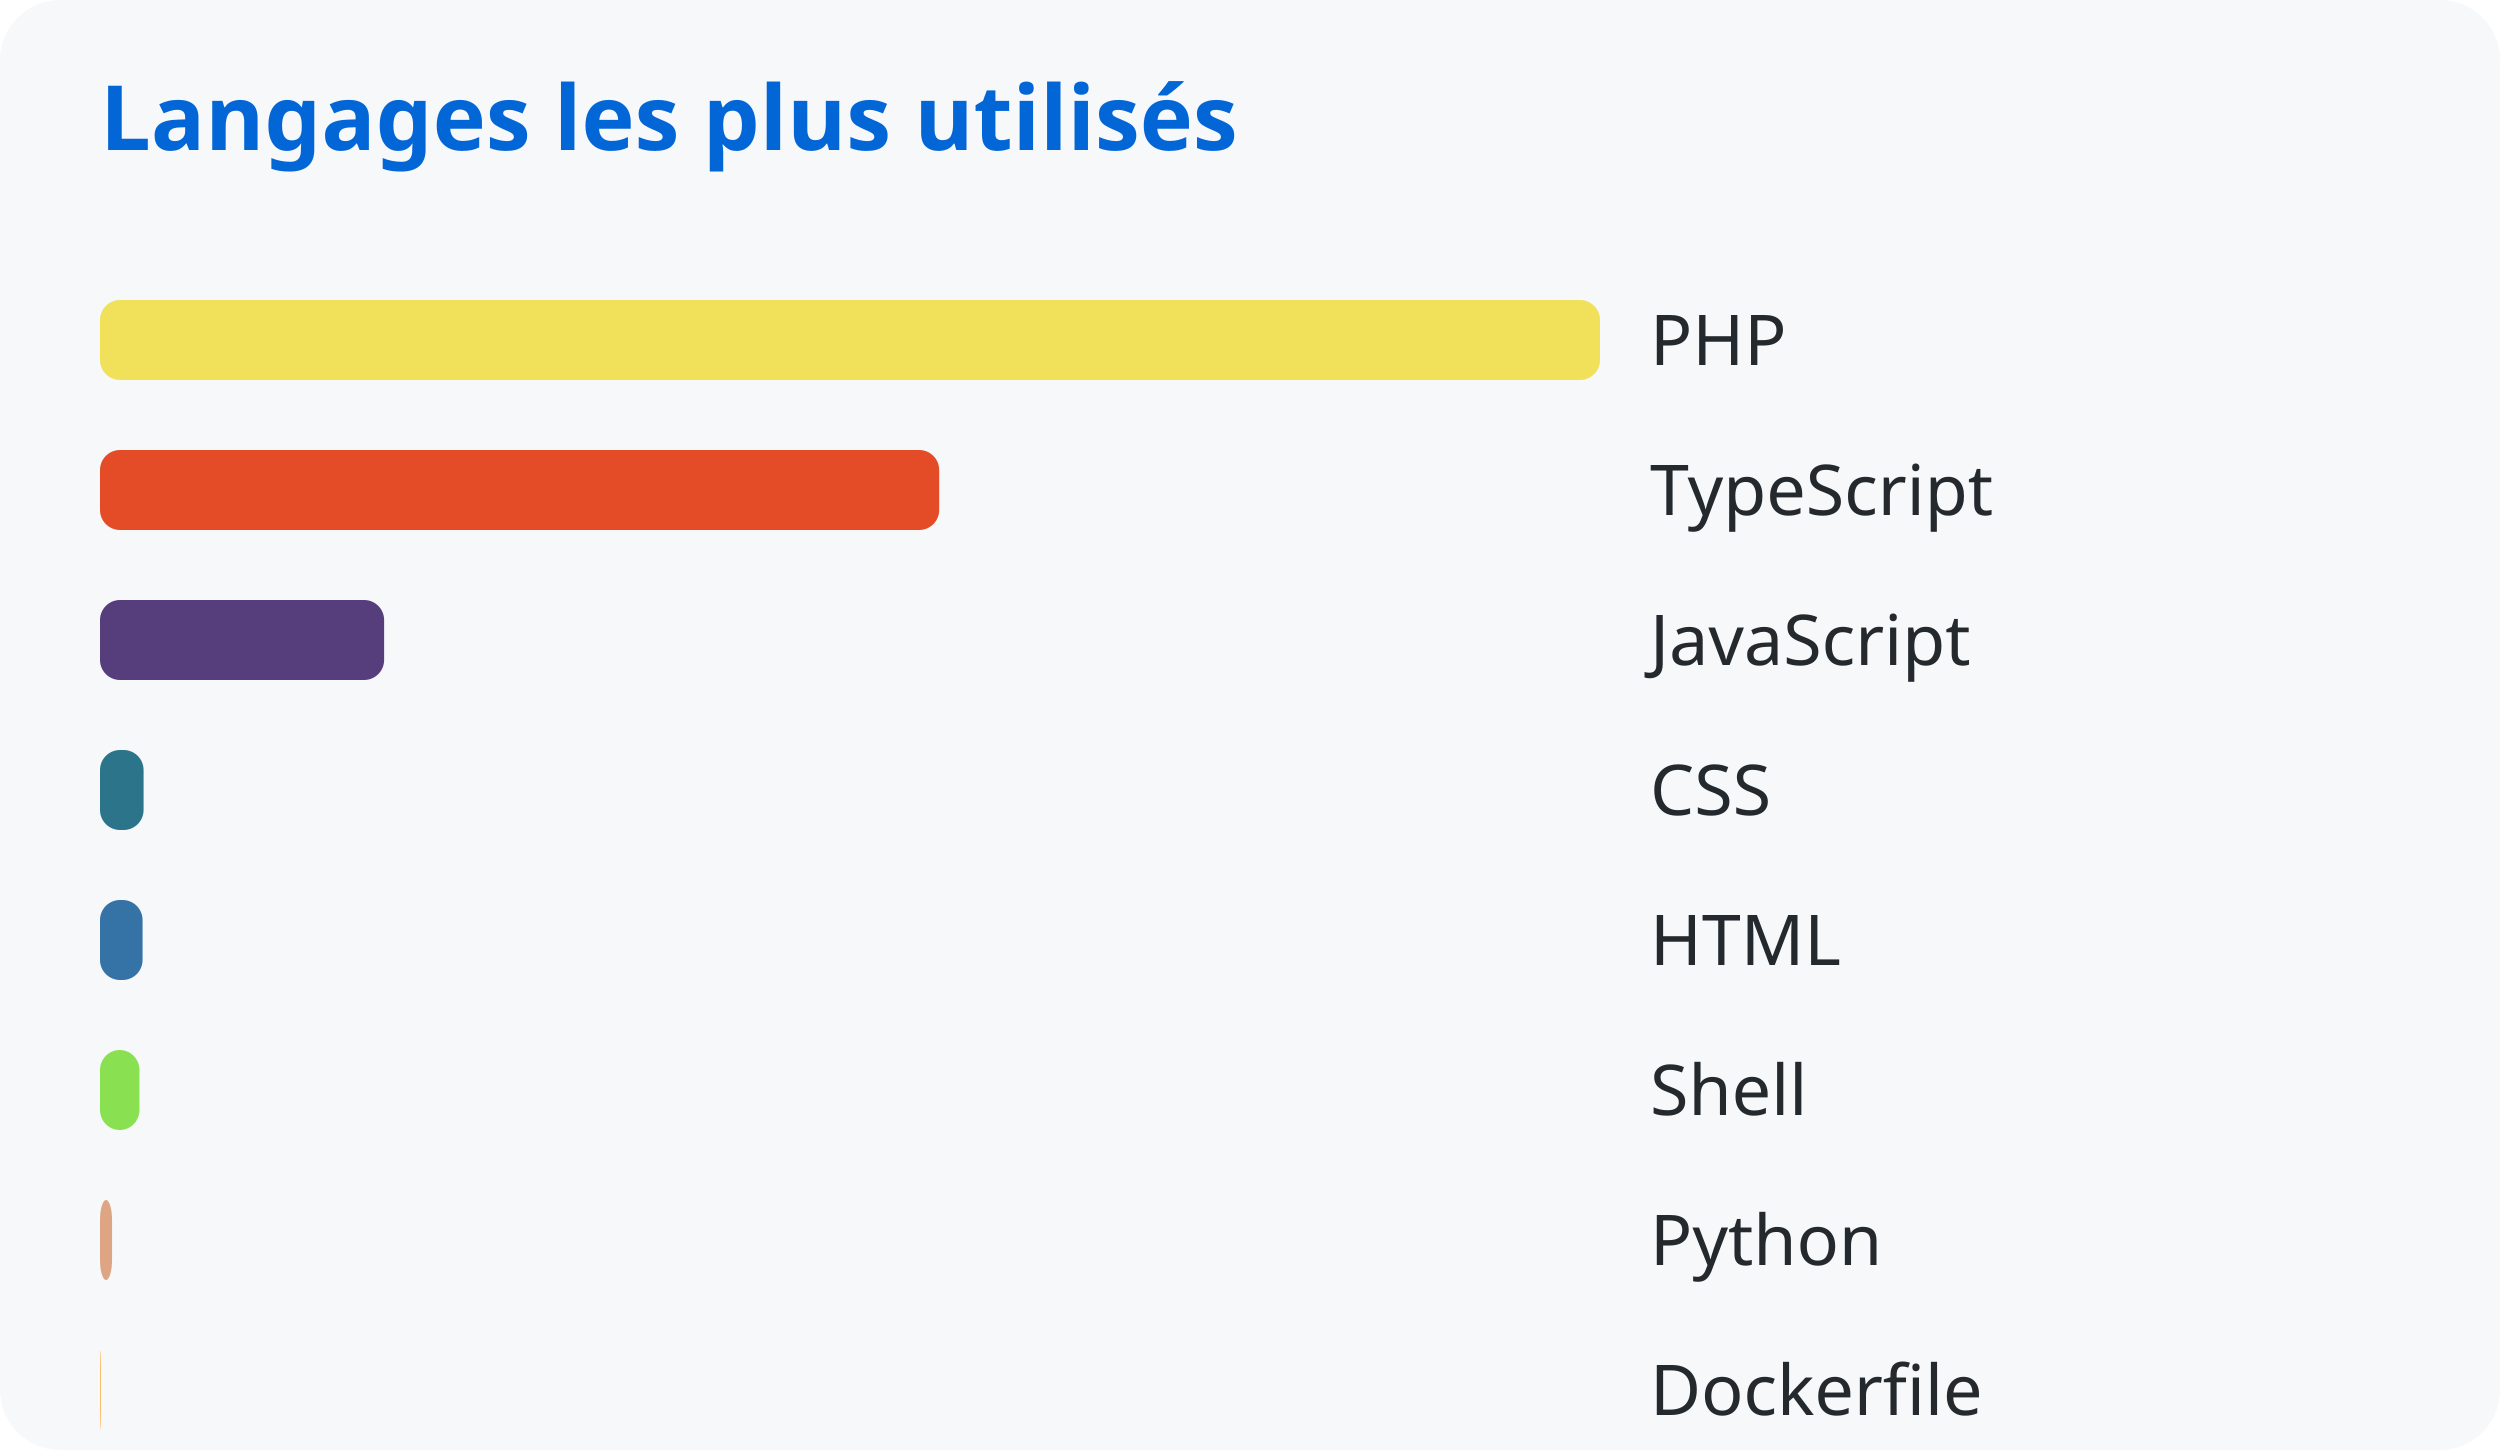
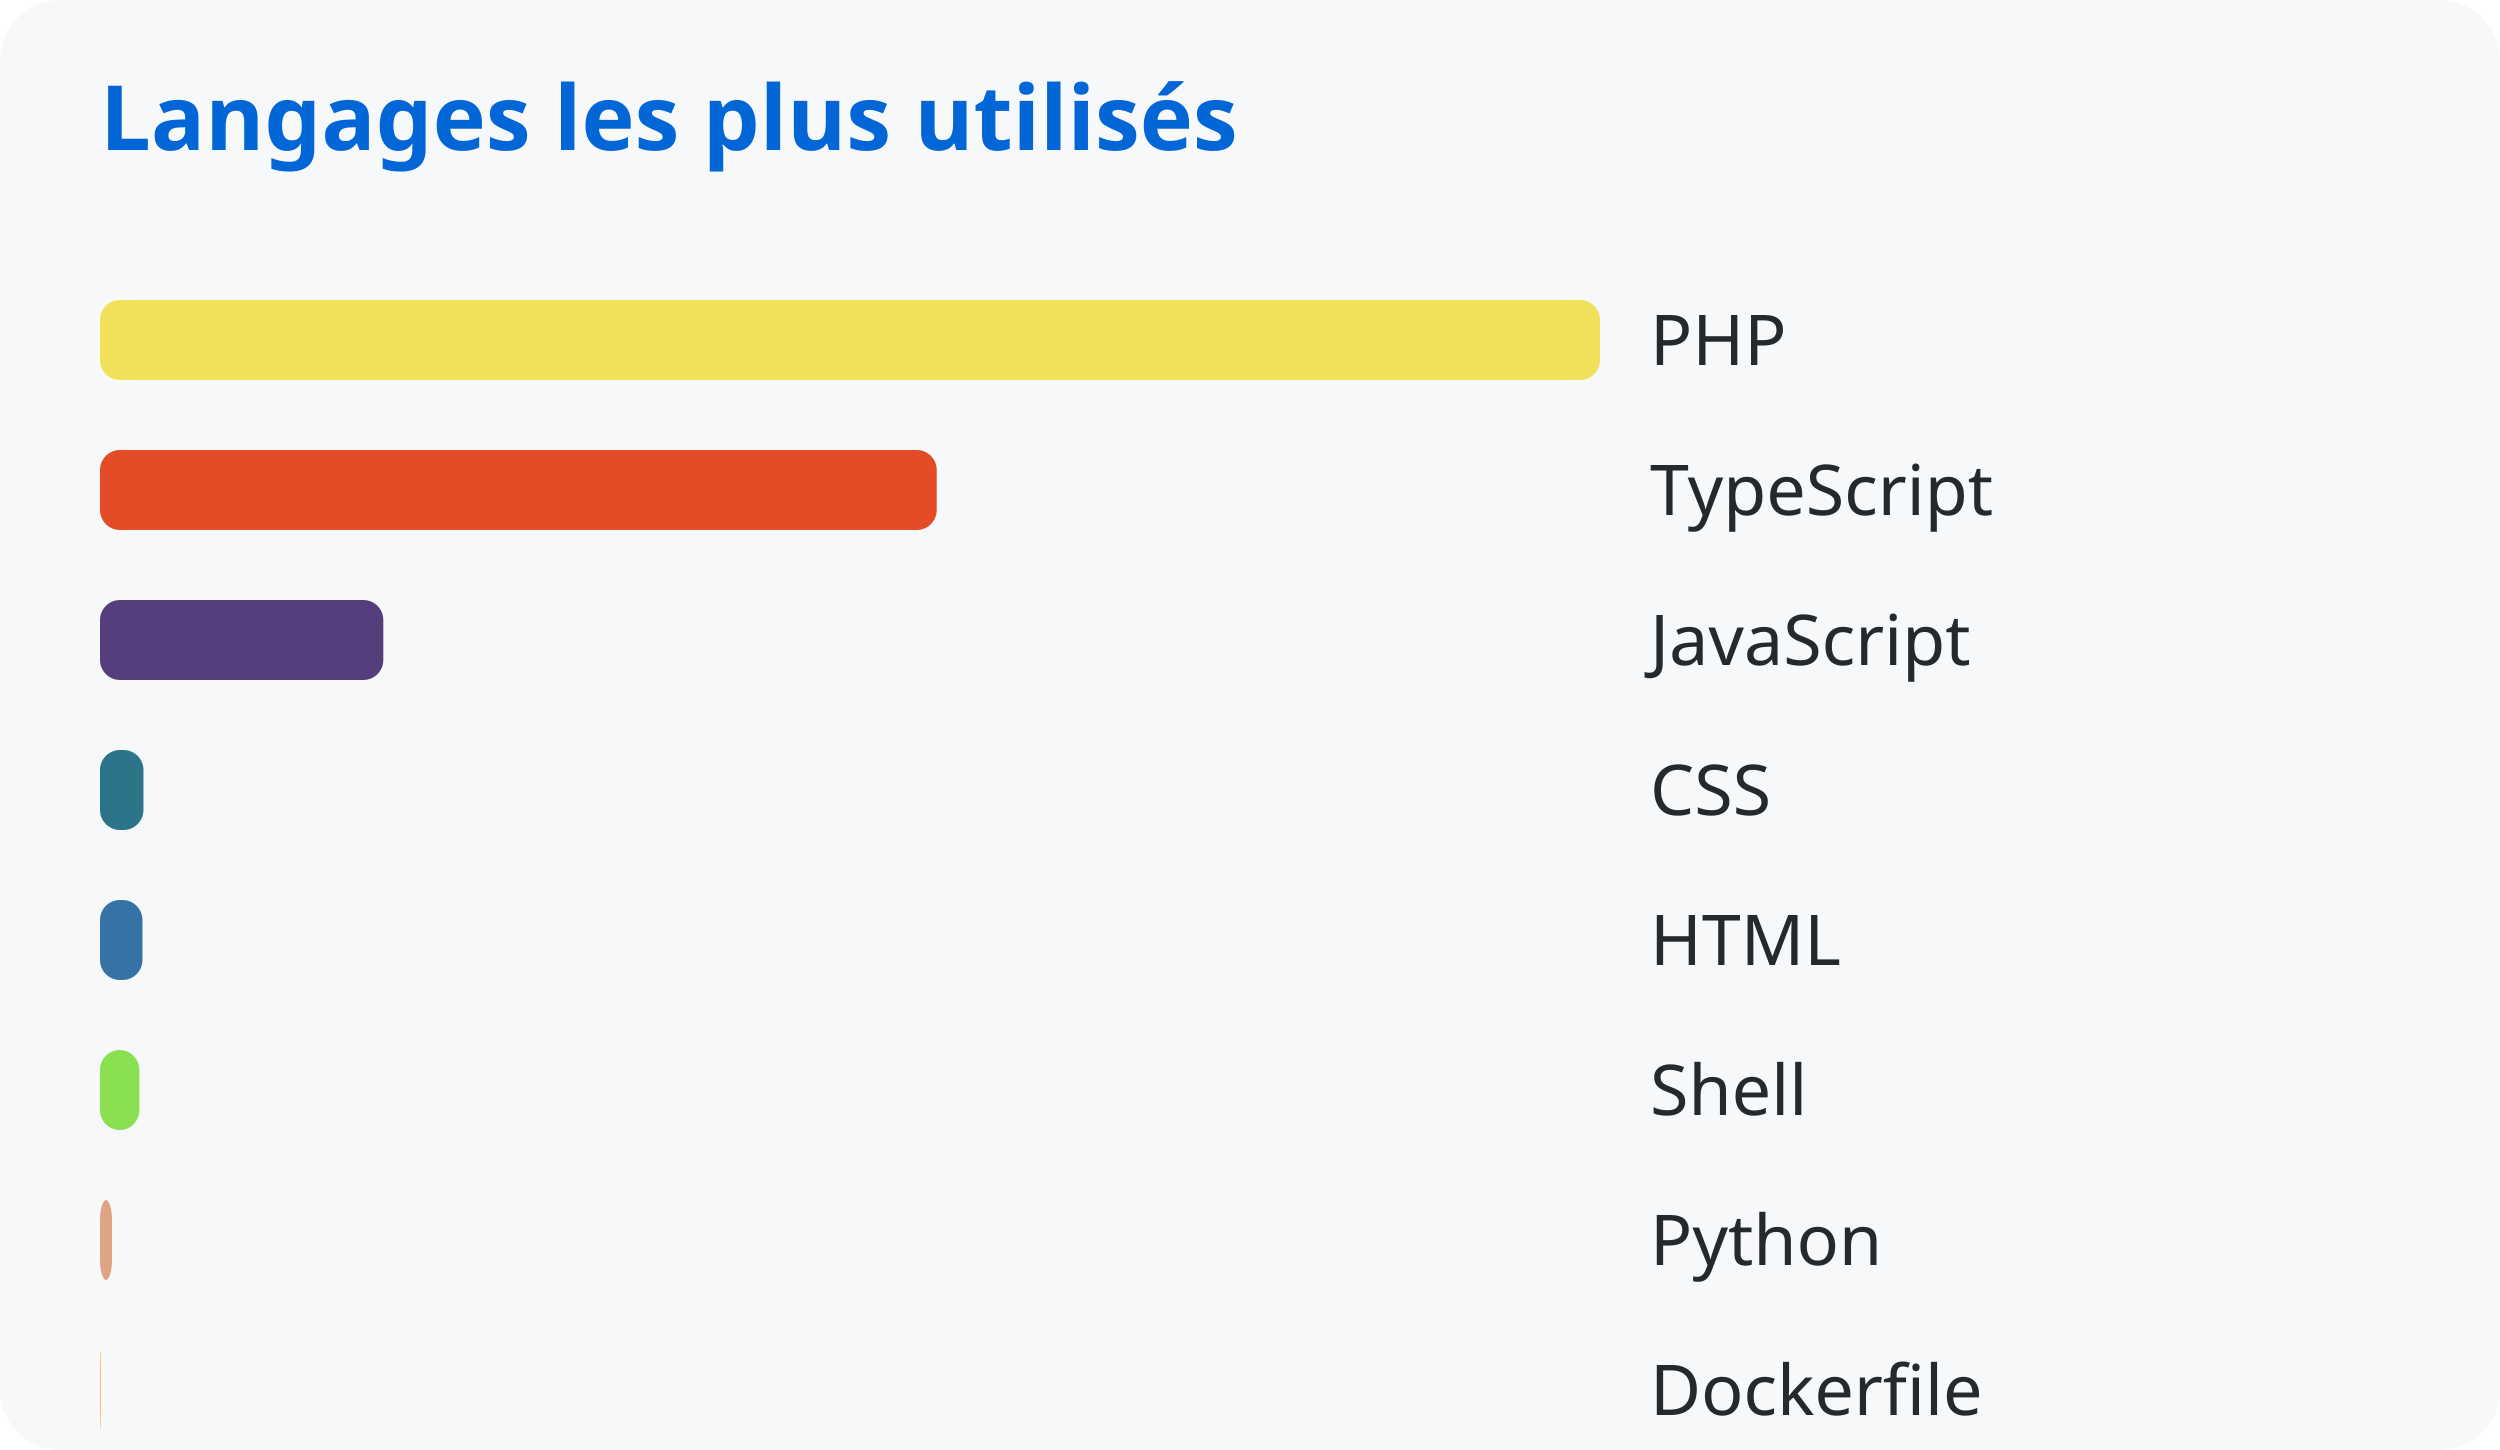
<svg xmlns="http://www.w3.org/2000/svg" width="500" height="290">
  <style>
      text { font-family: system-ui, sans-serif; }
      .title { fill: #0366d6; font-size: 18px; font-weight: bold; }
      .lang { fill: #24292e; font-size: 14px; }
    </style>
  <rect width="100%" height="100%" fill="#f6f8fa" rx="12" />
  <text x="20" y="30" class="title">Langages les plus utilisés</text>
  <rect x="20" y="60" width="300.0" height="16" rx="4" fill="#f1e05a" />
  <text x="330" y="73" class="lang">PHP</text>
-   <rect x="20" y="90" width="167.839" height="16" rx="4" fill="#e34c26" />
+   <rect x="20" y="90" width="167.348" height="16" rx="4" fill="#e34c26" />
  <text x="330" y="103" class="lang">TypeScript</text>
-   <rect x="20" y="120" width="56.825" height="16" rx="4" fill="#563d7c" />
+   <rect x="20" y="120" width="56.662" height="16" rx="4" fill="#563d7c" />
  <text x="330" y="133" class="lang">JavaScript</text>
-   <rect x="20" y="150" width="8.717" height="16" rx="4" fill="#2b7489" />
+   <rect x="20" y="150" width="8.692" height="16" rx="4" fill="#2b7489" />
  <text x="330" y="163" class="lang">CSS</text>
-   <rect x="20" y="180" width="8.514" height="16" rx="4" fill="#3572a5" />
+   <rect x="20" y="180" width="8.489" height="16" rx="4" fill="#3572a5" />
  <text x="330" y="193" class="lang">HTML</text>
-   <rect x="20" y="210" width="7.89" height="16" rx="4" fill="#89e051" />
+   <rect x="20" y="210" width="7.867" height="16" rx="4" fill="#89e051" />
  <text x="330" y="223" class="lang">Shell</text>
-   <rect x="20" y="240" width="2.413" height="16" rx="4" fill="#dea584" />
+   <rect x="20" y="240" width="2.406" height="16" rx="4" fill="#dea584" />
  <text x="330" y="253" class="lang">Python</text>
  <rect x="20" y="270" width="0.16" height="16" rx="4" fill="#ffac45" />
  <text x="330" y="283" class="lang">Dockerfile</text>
</svg>
